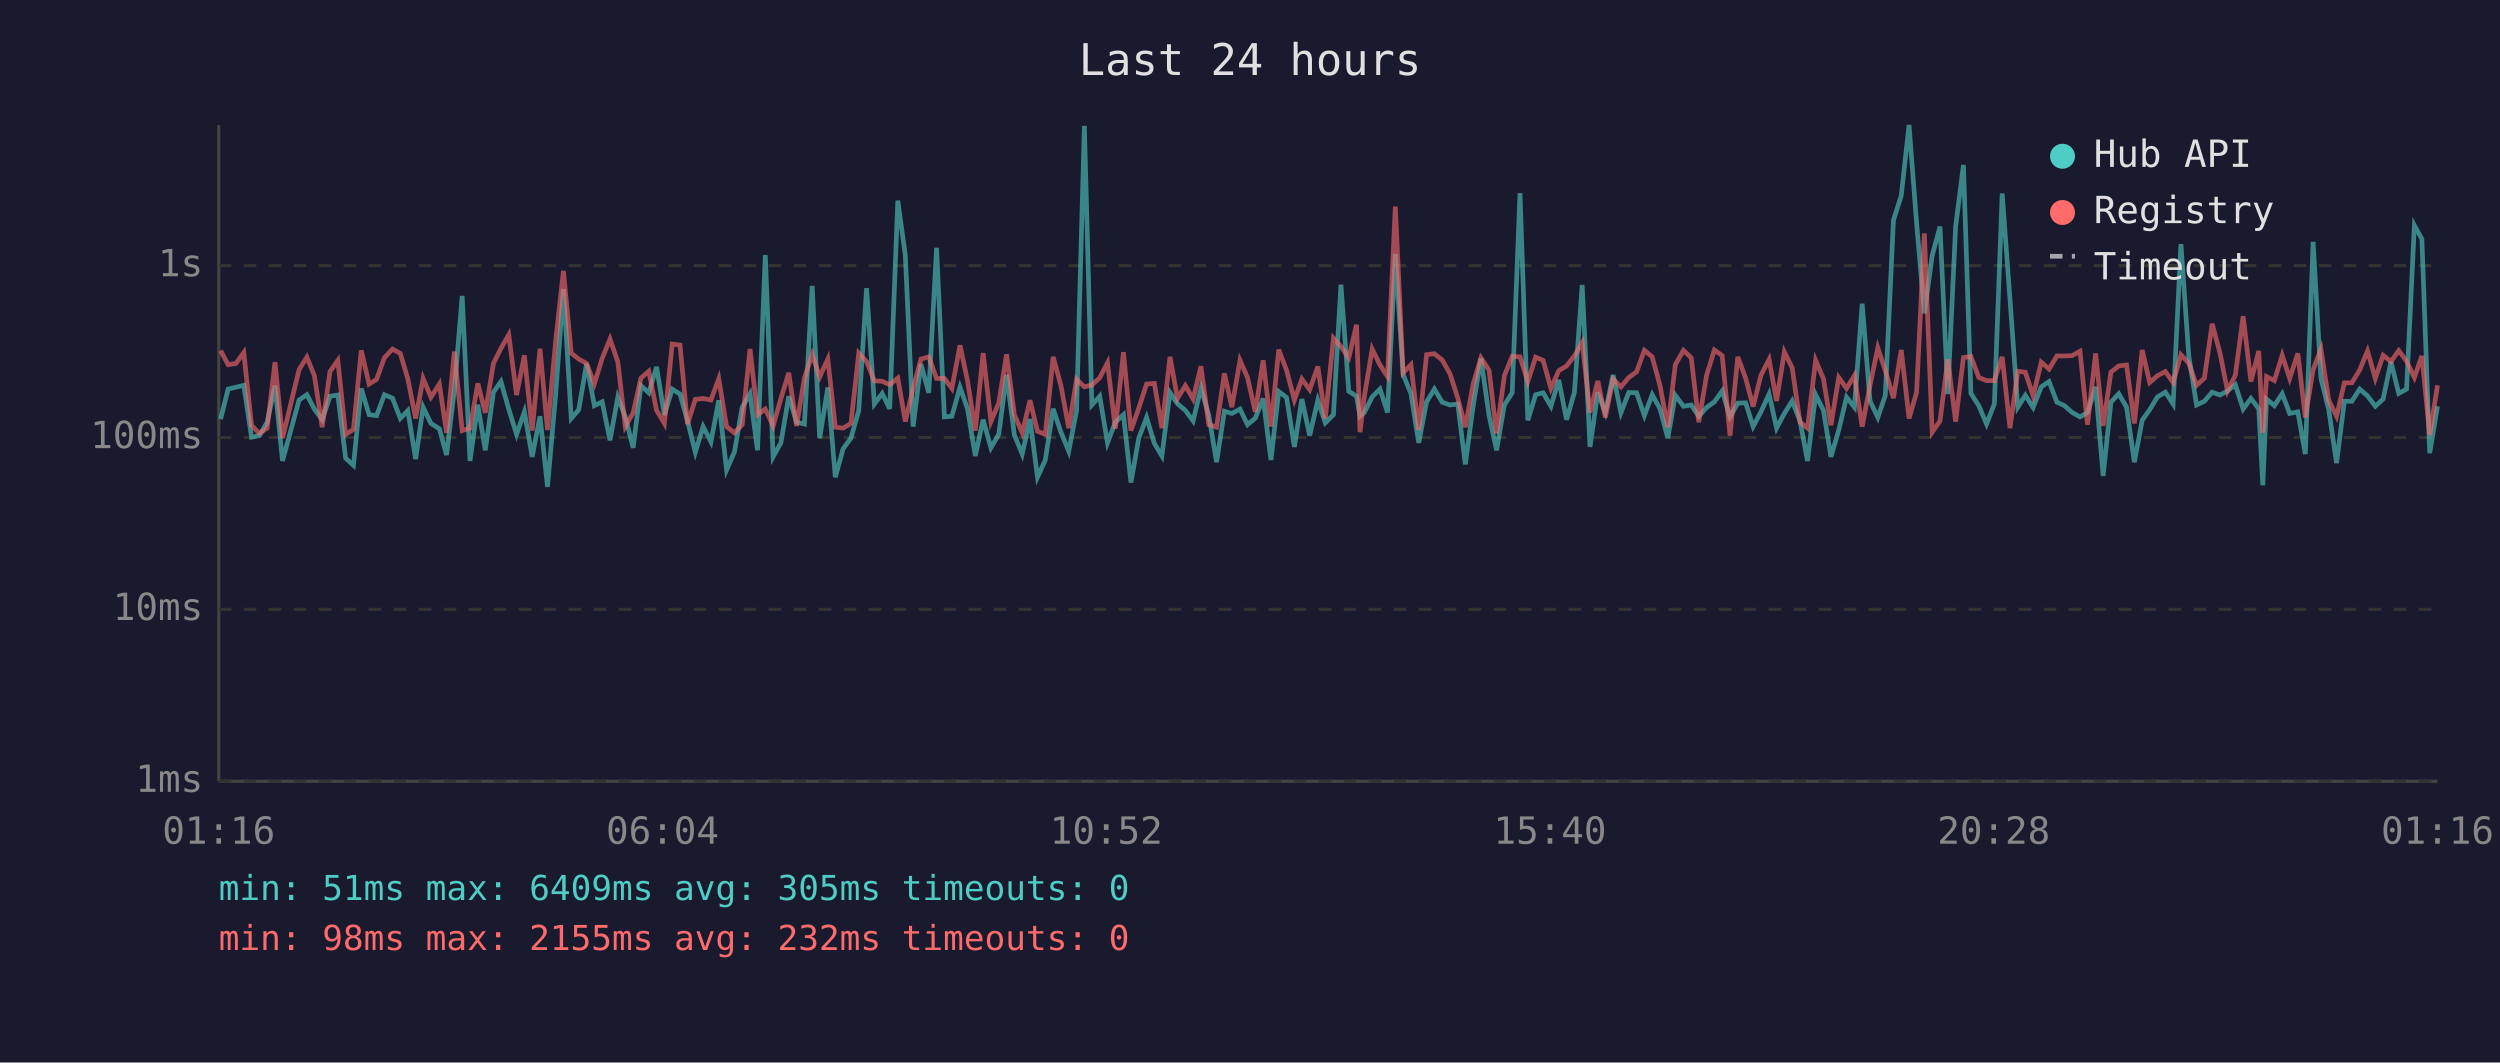
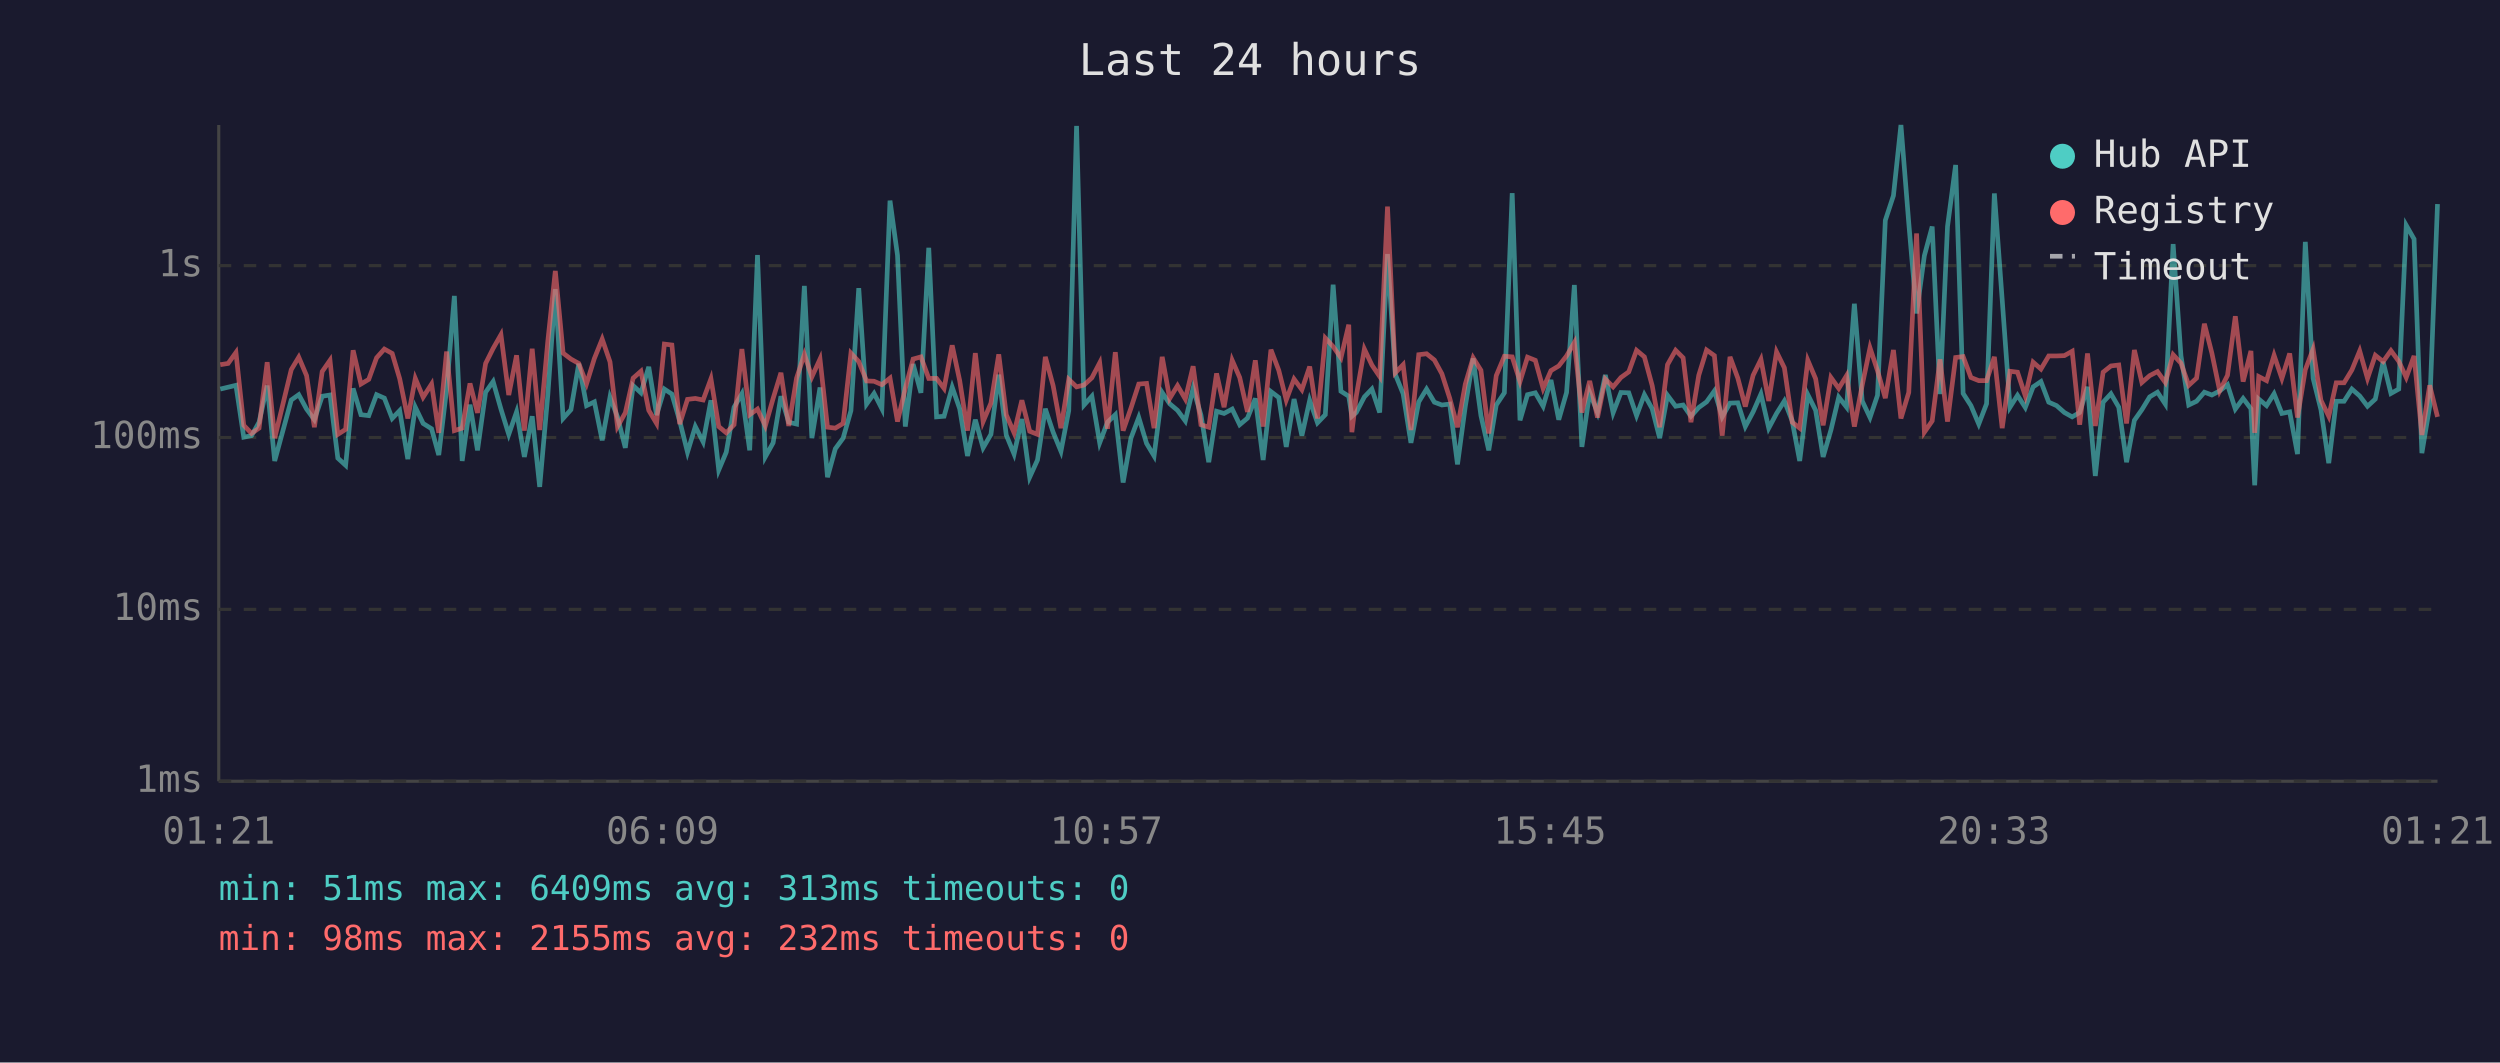
<svg xmlns="http://www.w3.org/2000/svg" viewBox="0 0 800 340" font-family="monospace" font-size="12">
  <rect width="800" height="340" fill="#1a1a2e" />
  <text x="400" y="24" fill="#e0e0e0" font-size="14" text-anchor="middle">Last 24 hours</text>
  <line x1="70" y1="40" x2="70" y2="250" stroke="#444" stroke-width="1" />
  <line x1="70" y1="250" x2="780" y2="250" stroke="#444" stroke-width="1" />
  <line x1="70" y1="250" x2="780" y2="250" stroke="#333" stroke-width="1" stroke-dasharray="4" />
  <text x="65" y="250" fill="#888" text-anchor="end" dominant-baseline="middle">1ms</text>
  <line x1="70" y1="195" x2="780" y2="195" stroke="#333" stroke-width="1" stroke-dasharray="4" />
  <text x="65" y="195" fill="#888" text-anchor="end" dominant-baseline="middle">10ms</text>
  <line x1="70" y1="140" x2="780" y2="140" stroke="#333" stroke-width="1" stroke-dasharray="4" />
  <text x="65" y="140" fill="#888" text-anchor="end" dominant-baseline="middle">100ms</text>
  <line x1="70" y1="85" x2="780" y2="85" stroke="#333" stroke-width="1" stroke-dasharray="4" />
  <text x="65" y="85" fill="#888" text-anchor="end" dominant-baseline="middle">1s</text>
-   <text x="70" y="270" fill="#888" text-anchor="middle">01:16</text>
-   <text x="212" y="270" fill="#888" text-anchor="middle">06:04</text>
-   <text x="354" y="270" fill="#888" text-anchor="middle">10:52</text>
-   <text x="496" y="270" fill="#888" text-anchor="middle">15:40</text>
-   <text x="638" y="270" fill="#888" text-anchor="middle">20:28</text>
-   <text x="780" y="270" fill="#888" text-anchor="middle">01:16</text>
-   <polyline points="70.6,134.1 73.0,124.5 75.5,123.9 78.0,123.3 80.5,139.9 83.0,139.4 85.5,135.1 88.0,123.4 90.4,147.5 95.7,128.0 98.2,126.3 100.6,130.9 103.1,134.3 105.6,126.8 108.1,126.4 110.6,146.6 113.1,148.9 115.6,124.3 118.1,132.7 120.5,133.0 123.0,126.3 125.6,127.4 128.1,133.9 130.5,131.4 133.0,146.9 135.4,130.3 137.9,135.5 140.6,137.2 142.9,145.6 145.4,124.7 147.9,94.7 150.4,147.5 152.9,129.5 155.3,144.1 157.9,125.5 160.3,122.1 162.8,130.9 165.3,139.0 167.8,131.8 170.3,146.2 172.8,133.2 175.2,155.8 177.8,126.4 180.3,92.5 182.8,133.9 185.2,131.1 187.7,116.4 190.2,129.8 192.7,128.6 195.2,140.9 197.7,127.1 200.1,133.4 202.6,143.3 205.1,123.4 207.6,125.7 210.1,117.4 212.6,132.8 215.1,124.5 217.6,126.1 220.0,134.7 222.5,144.7 225.0,136.5 227.5,141.4 230.0,128.1 232.5,150.4 235.0,144.7 237.5,130.3 240.0,126.0 242.4,144.1 244.9,81.6 247.4,146.2 249.9,141.7 252.4,126.8 254.9,135.1 257.4,135.7 259.9,91.5 262.3,140.2 264.9,124.0 267.3,152.7 269.8,143.6 272.3,140.2 274.8,131.4 277.3,92.2 279.8,129.3 282.3,125.9 284.7,130.8 287.3,64.2 289.7,81.7 292.2,136.5 294.7,116.5 297.2,125.7 299.7,79.3 302.2,133.4 304.6,133.2 307.2,123.9 309.6,130.8 312.1,145.9 314.6,134.3 317.1,143.3 319.6,139.0 322.1,119.9 324.6,139.2 327.1,145.3 329.6,134.1 332.0,152.7 334.5,147.2 337.0,130.8 339.5,138.3 342.0,144.4 344.5,131.4 347.0,40.3 349.4,129.6 351.9,126.8 354.4,141.7 356.9,135.1 359.5,132.7 361.9,154.4 364.4,140.2 366.9,133.6 369.4,141.9 371.8,145.9 374.4,125.6 376.8,129.2 379.3,131.3 381.8,134.7 384.3,124.2 386.8,132.8 389.3,147.9 391.8,131.6 394.2,132.3 396.8,130.9 399.2,135.9 401.7,133.8 404.2,127.5 406.7,147.2 409.2,125.3 411.7,127.2 414.2,143.0 416.6,127.7 419.1,139.4 421.7,128.1 424.1,135.3 426.7,132.7 429.1,91.1 431.6,125.2 434.1,126.8 435.2,133.2 436.6,132.0 439.1,127.0 441.6,124.5 444.0,132.0 446.5,81.3 449.0,119.8 451.5,126.0 454.0,141.7 456.5,128.6 459.0,124.5 461.5,128.7 464.0,129.6 466.5,129.3 468.9,148.6 471.4,130.0 473.9,114.7 476.5,133.0 478.9,144.1 481.4,129.6 483.9,125.7 486.4,61.8 488.9,134.5 491.4,126.3 493.8,125.7 496.3,130.0 498.8,121.6 501.3,134.3 503.8,125.6 506.3,91.2 508.8,143.0 511.3,125.6 513.7,132.0 516.2,120.0 518.7,132.1 521.2,125.6 523.7,125.7 526.2,133.0 528.7,126.3 531.2,130.8 533.7,140.2 536.1,126.5 538.7,130.0 541.2,129.6 543.6,133.2 546.1,130.4 548.6,128.6 551.1,125.1 553.6,133.4 556.1,129.0 558.6,128.9 561.0,136.5 563.5,131.8 566.1,126.1 568.5,137.0 571.0,132.3 573.5,128.3 576.0,134.7 578.4,147.5 581.0,126.3 583.5,131.3 585.9,146.2 588.4,137.6 590.9,127.1 593.4,130.3 595.9,97.2 598.4,128.3 600.9,133.6 603.3,126.5 605.9,70.5 608.4,62.6 610.9,40.0 613.3,71.3 615.8,100.3 618.3,81.8 620.8,72.5 623.3,126.1 625.8,72.5 628.3,52.8 630.7,125.9 633.2,129.8 635.7,135.7 638.2,129.2 640.7,61.9 643.2,95.9 645.7,130.3 648.1,126.5 650.6,130.4 653.2,123.8 655.7,122.1 658.2,128.7 660.6,129.8 663.1,132.0 665.6,133.4 668.0,132.0 670.6,123.8 673.0,152.3 675.5,128.7 678.0,126.0 680.5,130.3 683.0,147.9 685.5,134.5 687.9,131.1 690.4,127.0 692.9,125.5 695.4,129.3 697.9,78.1 700.4,113.8 702.9,129.6 705.4,128.4 707.9,125.5 710.4,126.4 712.8,125.1 715.3,123.1 717.8,130.9 720.3,127.5 722.8,130.8 724.1,155.3 725.3,127.7 727.8,129.8 730.3,126.0 732.7,132.3 735.3,131.8 737.7,145.3 740.2,77.4 742.7,121.1 745.2,131.1 747.7,148.2 750.2,128.4 752.6,128.4 755.1,124.5 757.6,126.7 760.1,130.0 762.6,127.7 765.1,115.8 767.6,125.9 770.1,124.5 772.6,72.1 775.0,76.5 777.5,145.0 780.0,130.0" fill="none" stroke="#4ecdc4" stroke-width="1.5" opacity="0.6" />
-   <polyline points="70.6,112.2 73.0,116.7 75.5,116.3 78.0,112.8 80.5,136.1 83.0,138.7 85.5,137.0 88.0,115.9 90.4,140.2 95.7,118.3 98.2,114.3 100.6,120.2 103.1,136.7 105.6,118.9 108.1,115.3 110.6,139.0 113.1,137.4 115.6,112.1 118.1,122.9 120.5,121.4 123.0,114.5 125.6,111.7 128.1,113.1 130.5,121.2 133.0,133.9 135.4,121.1 137.9,127.1 140.6,122.9 142.9,138.5 145.4,112.5 147.9,137.8 150.4,137.0 152.9,122.7 155.3,132.1 157.9,116.3 160.3,111.5 162.8,107.1 165.3,126.4 167.8,113.7 170.3,137.8 172.8,111.6 175.2,137.6 177.8,109.2 180.3,86.7 182.8,113.0 185.2,114.9 187.7,116.3 190.2,122.8 192.7,114.7 195.2,108.5 197.7,115.8 200.1,136.5 202.6,132.1 205.1,121.0 207.6,118.8 210.1,131.3 212.6,135.5 215.1,110.1 217.6,110.4 220.0,135.7 222.5,127.8 225.0,127.5 227.5,128.0 230.0,121.2 232.5,136.5 235.0,138.5 237.5,135.9 240.0,111.7 242.4,132.7 244.9,130.9 247.4,136.3 249.9,127.5 252.4,119.3 254.9,136.3 257.4,121.0 259.9,113.4 262.3,120.6 264.9,114.9 267.3,136.7 269.8,137.0 272.3,135.5 274.8,113.0 277.3,115.7 279.8,121.9 282.3,122.0 284.7,123.1 287.3,121.0 289.7,134.9 292.2,124.3 294.7,114.9 297.2,114.2 299.7,121.1 302.2,121.1 304.6,124.3 307.2,110.5 309.6,121.8 312.1,137.8 314.6,113.0 317.1,134.9 319.6,129.0 322.1,113.4 324.6,132.7 327.1,138.5 329.6,128.1 332.0,138.0 334.5,139.0 337.0,114.2 339.5,123.4 342.0,137.0 344.5,121.4 347.0,123.8 349.4,123.2 351.9,120.9 354.4,116.1 356.9,137.2 359.5,112.7 361.9,137.8 364.4,130.6 366.9,122.9 369.4,122.7 371.8,137.0 374.4,114.2 376.8,127.5 379.3,123.4 381.8,127.7 384.3,117.2 386.8,135.9 389.3,136.7 391.8,119.5 394.2,130.3 396.8,115.3 399.2,120.8 401.7,131.8 404.2,115.3 406.7,136.5 409.2,111.9 411.7,118.5 414.2,128.0 416.6,121.3 419.1,124.7 421.7,117.3 424.1,133.9 426.7,108.2 429.1,110.9 431.6,114.5 434.1,103.9 435.2,138.3 436.6,126.8 439.1,111.7 441.6,116.8 444.0,120.5 446.5,66.1 449.0,119.3 451.5,116.7 454.0,137.6 456.5,113.5 459.0,113.2 461.5,115.2 464.0,119.6 466.5,127.4 468.9,136.7 471.4,122.9 473.9,114.5 476.5,118.5 478.9,138.7 481.4,120.2 483.9,114.0 486.4,114.2 488.9,122.1 491.4,114.3 493.8,115.3 496.3,124.3 498.8,118.6 501.3,117.1 503.8,113.9 506.3,109.6 508.8,132.0 511.3,121.9 513.7,133.6 516.2,121.3 518.7,123.8 521.2,120.8 523.7,119.0 526.2,112.1 528.7,114.2 531.2,123.4 533.7,136.7 536.1,116.7 538.7,112.1 541.2,114.5 543.6,135.1 546.1,120.1 548.6,112.0 551.1,113.8 553.6,139.4 556.1,114.2 558.6,121.0 561.0,130.1 563.5,120.1 566.1,115.0 568.5,128.3 571.0,112.6 573.5,117.7 576.0,135.1 578.4,137.0 581.0,115.3 583.5,121.2 585.9,136.1 588.4,120.8 590.9,124.3 593.4,120.2 595.9,136.5 598.4,123.3 600.9,111.3 603.3,118.6 605.9,127.4 608.4,112.0 610.9,133.9 613.3,125.6 615.8,74.7 618.3,138.3 620.8,134.7 623.3,115.0 625.8,134.9 628.3,114.4 630.7,114.1 633.2,120.8 635.7,121.8 638.2,121.8 640.7,114.2 643.2,137.0 645.7,118.8 648.1,119.1 650.6,126.7 653.2,115.9 655.7,118.1 658.2,113.9 660.6,113.9 663.1,113.8 665.6,112.4 668.0,135.9 670.6,113.1 673.0,136.3 675.5,119.1 678.0,117.1 680.5,116.8 683.0,135.5 685.5,112.0 687.9,122.4 690.4,120.2 692.9,118.9 695.4,122.4 697.9,113.5 700.4,116.2 702.9,123.3 705.4,121.0 707.9,103.6 710.4,113.0 712.8,125.1 715.3,120.1 717.8,101.2 720.3,122.1 722.8,112.3 724.1,138.5 725.3,120.5 727.8,121.8 730.3,113.7 732.7,121.1 735.3,113.1 737.7,133.6 740.2,118.3 742.7,111.7 745.2,128.1 747.7,133.2 750.2,122.5 752.6,122.5 755.1,118.4 757.6,112.3 760.1,121.1 762.6,113.7 765.1,115.7 767.6,112.2 770.1,115.6 772.6,120.8 775.0,113.9 777.5,139.2 780.0,123.3" fill="none" stroke="#ff6b6b" stroke-width="1.5" opacity="0.6" />
+   <text x="70" y="270" fill="#888" text-anchor="middle">01:21</text>
+   <text x="212" y="270" fill="#888" text-anchor="middle">06:09</text>
+   <text x="354" y="270" fill="#888" text-anchor="middle">10:57</text>
+   <text x="496" y="270" fill="#888" text-anchor="middle">15:45</text>
+   <text x="638" y="270" fill="#888" text-anchor="middle">20:33</text>
+   <text x="780" y="270" fill="#888" text-anchor="middle">01:21</text>
+   <polyline points="70.5,124.5 73.0,123.9 75.5,123.3 78.0,139.9 80.5,139.4 82.9,135.1 85.5,123.4 87.9,147.5 93.2,128.0 95.6,126.3 98.1,130.9 100.6,134.3 103.1,126.8 105.6,126.4 108.1,146.6 110.6,148.9 113.0,124.3 115.5,132.7 118.0,133.0 120.5,126.3 123.0,127.4 125.5,133.9 127.9,131.4 130.5,146.9 132.9,130.3 135.4,135.5 138.1,137.2 140.4,145.6 142.9,124.7 145.4,94.7 147.9,147.5 150.4,129.5 152.8,144.1 155.4,125.5 157.8,122.1 160.3,130.9 162.8,139.0 165.3,131.8 167.8,146.2 170.3,133.2 172.7,155.8 175.3,126.4 177.7,92.5 180.2,133.9 182.7,131.1 185.2,116.4 187.7,129.8 190.2,128.6 192.7,140.9 195.2,127.1 197.6,133.4 200.1,143.3 202.6,123.4 205.1,125.7 207.6,117.4 210.1,132.8 212.6,124.5 215.0,126.1 217.5,134.7 220.0,144.7 222.5,136.5 225.0,141.4 227.5,128.1 230.0,150.4 232.4,144.7 234.9,130.3 237.4,126.0 239.9,144.1 242.4,81.6 244.9,146.2 247.4,141.7 249.9,126.8 252.4,135.1 254.9,135.7 257.4,91.5 259.8,140.2 262.4,124.0 264.8,152.7 267.3,143.6 269.8,140.2 272.3,131.4 274.8,92.2 277.3,129.3 279.7,125.9 282.2,130.8 284.8,64.2 287.2,81.7 289.7,136.5 292.2,116.5 294.7,125.7 297.2,79.3 299.7,133.4 302.1,133.2 304.7,123.9 307.1,130.8 309.6,145.9 312.1,134.3 314.6,143.3 317.1,139.0 319.6,119.9 322.0,139.2 324.5,145.3 327.0,134.1 329.5,152.7 332.0,147.2 334.5,130.8 337.0,138.3 339.5,144.4 342.0,131.4 344.5,40.3 346.9,129.6 349.4,126.8 351.9,141.7 354.4,135.1 356.9,132.7 359.4,154.4 361.9,140.2 364.4,133.6 366.9,141.9 369.3,145.9 371.9,125.6 374.3,129.2 376.8,131.3 379.3,134.7 381.8,124.2 384.3,132.8 386.8,147.9 389.3,131.6 391.7,132.3 394.3,130.9 396.7,135.9 399.2,133.8 401.7,127.5 404.2,147.2 406.7,125.3 409.2,127.2 411.6,143.0 414.1,127.7 416.6,139.4 419.1,128.1 421.6,135.3 424.1,132.7 426.6,91.1 429.1,125.2 431.6,126.8 432.6,133.2 434.0,132.0 436.6,127.0 439.0,124.5 441.5,132.0 444.0,81.3 446.5,119.8 449.0,126.0 451.5,141.7 454.0,128.6 456.5,124.5 459.0,128.7 461.4,129.6 463.9,129.3 466.4,148.6 468.9,130.0 471.4,114.7 473.9,133.0 476.4,144.1 478.8,129.6 481.4,125.7 483.9,61.8 486.4,134.5 488.8,126.3 491.3,125.7 493.8,130.0 496.3,121.6 498.8,134.3 501.3,125.6 503.8,91.2 506.2,143.0 508.7,125.6 511.2,132.0 513.7,120.0 516.2,132.1 518.7,125.6 521.2,125.7 523.7,133.0 526.2,126.3 528.7,130.8 531.1,140.2 533.6,126.5 536.2,130.0 538.6,129.6 541.1,133.2 543.6,130.4 546.1,128.6 548.6,125.1 551.1,133.4 553.6,129.0 556.1,128.9 558.5,136.5 561.0,131.8 563.5,126.1 566.0,137.0 568.5,132.3 571.0,128.3 573.5,134.7 575.9,147.5 578.5,126.3 581.0,131.3 583.4,146.2 585.9,137.6 588.4,127.1 590.9,130.3 593.4,97.2 595.9,128.3 598.4,133.6 600.8,126.5 603.3,70.5 605.9,62.6 608.3,40.0 610.8,71.3 613.3,100.3 615.8,81.8 618.3,72.5 620.8,126.1 623.2,72.5 625.8,52.8 628.2,125.9 630.7,129.8 633.2,135.7 635.7,129.2 638.2,61.9 640.7,95.9 643.2,130.3 645.6,126.5 648.1,130.4 650.6,123.8 653.1,122.1 655.6,128.7 658.1,129.8 660.6,132.0 663.1,133.4 665.5,132.0 668.0,123.8 670.5,152.3 673.0,128.7 675.5,126.0 678.0,130.3 680.5,147.9 683.0,134.5 685.4,131.1 687.9,127.0 690.4,125.5 692.9,129.3 695.4,78.1 697.9,113.8 700.4,129.6 702.9,128.4 705.4,125.5 707.8,126.4 710.3,125.1 712.8,123.1 715.3,130.9 717.8,127.5 720.3,130.8 721.5,155.3 722.8,127.7 725.3,129.8 727.7,126.0 730.2,132.3 732.7,131.8 735.2,145.3 737.7,77.4 740.2,121.1 742.7,131.1 745.2,148.2 747.6,128.4 750.1,128.4 752.6,124.5 755.1,126.7 757.6,130.0 760.1,127.7 762.6,115.8 765.1,125.9 767.6,124.5 770.0,72.1 772.5,76.5 775.0,145.0 777.5,130.0 780.0,65.3" fill="none" stroke="#4ecdc4" stroke-width="1.5" opacity="0.6" />
+   <polyline points="70.5,116.7 73.0,116.3 75.5,112.8 78.0,136.1 80.5,138.7 82.9,137.0 85.5,115.9 87.9,140.2 93.2,118.3 95.6,114.3 98.1,120.2 100.6,136.7 103.1,118.9 105.6,115.3 108.1,139.0 110.6,137.4 113.0,112.1 115.5,122.9 118.0,121.4 120.5,114.5 123.0,111.7 125.5,113.1 127.9,121.2 130.5,133.9 132.9,121.1 135.4,127.1 138.1,122.9 140.4,138.5 142.9,112.5 145.4,137.8 147.9,137.0 150.4,122.7 152.8,132.1 155.4,116.3 157.8,111.5 160.3,107.1 162.8,126.4 165.3,113.7 167.8,137.8 170.3,111.6 172.7,137.6 175.3,109.2 177.7,86.7 180.2,113.0 182.7,114.9 185.2,116.3 187.7,122.8 190.2,114.7 192.7,108.5 195.2,115.8 197.6,136.5 200.1,132.1 202.6,121.0 205.1,118.8 207.6,131.3 210.1,135.5 212.6,110.1 215.0,110.4 217.5,135.7 220.0,127.8 222.5,127.5 225.0,128.0 227.5,121.2 230.0,136.5 232.4,138.5 234.9,135.9 237.4,111.7 239.9,132.7 242.4,130.9 244.9,136.3 247.4,127.5 249.9,119.3 252.4,136.3 254.9,121.0 257.4,113.4 259.8,120.6 262.4,114.9 264.8,136.7 267.3,137.0 269.8,135.5 272.3,113.0 274.8,115.7 277.3,121.9 279.7,122.0 282.2,123.1 284.8,121.0 287.2,134.9 289.7,124.3 292.2,114.9 294.7,114.2 297.2,121.1 299.7,121.1 302.1,124.3 304.7,110.5 307.1,121.8 309.6,137.8 312.1,113.0 314.6,134.9 317.1,129.0 319.6,113.4 322.0,132.7 324.5,138.5 327.0,128.1 329.5,138.0 332.0,139.0 334.5,114.2 337.0,123.4 339.5,137.0 342.0,121.4 344.5,123.8 346.9,123.2 349.4,120.9 351.9,116.1 354.4,137.2 356.9,112.7 359.4,137.8 361.9,130.6 364.4,122.9 366.9,122.7 369.3,137.0 371.9,114.2 374.3,127.5 376.8,123.4 379.3,127.7 381.8,117.2 384.3,135.9 386.8,136.7 389.3,119.5 391.7,130.3 394.3,115.3 396.7,120.8 399.2,131.8 401.7,115.3 404.2,136.5 406.7,111.9 409.2,118.5 411.6,128.0 414.1,121.3 416.6,124.7 419.1,117.3 421.6,133.9 424.1,108.2 426.6,110.9 429.1,114.5 431.6,103.9 432.6,138.3 434.0,126.8 436.6,111.7 439.0,116.8 441.5,120.5 444.0,66.1 446.5,119.3 449.0,116.7 451.5,137.6 454.0,113.5 456.5,113.2 459.0,115.2 461.4,119.6 463.9,127.4 466.4,136.7 468.9,122.9 471.4,114.5 473.9,118.5 476.4,138.7 478.8,120.2 481.4,114.0 483.9,114.2 486.4,122.1 488.8,114.3 491.3,115.3 493.8,124.3 496.3,118.6 498.8,117.1 501.3,113.9 503.8,109.6 506.2,132.0 508.7,121.9 511.2,133.6 513.7,121.3 516.2,123.8 518.7,120.8 521.2,119.0 523.7,112.1 526.2,114.2 528.7,123.4 531.1,136.7 533.6,116.7 536.2,112.1 538.6,114.5 541.1,135.1 543.6,120.1 546.1,112.0 548.6,113.8 551.1,139.4 553.6,114.2 556.1,121.0 558.5,130.1 561.0,120.1 563.5,115.0 566.0,128.3 568.5,112.6 571.0,117.7 573.5,135.1 575.9,137.0 578.5,115.3 581.0,121.2 583.4,136.1 585.9,120.8 588.4,124.3 590.9,120.2 593.4,136.5 595.9,123.3 598.4,111.3 600.8,118.6 603.3,127.4 605.9,112.0 608.3,133.9 610.8,125.6 613.3,74.7 615.8,138.3 618.3,134.7 620.8,115.0 623.2,134.9 625.8,114.4 628.2,114.1 630.7,120.8 633.2,121.8 635.7,121.8 638.2,114.2 640.7,137.0 643.2,118.8 645.6,119.1 648.1,126.7 650.6,115.9 653.1,118.1 655.6,113.9 658.1,113.9 660.6,113.8 663.1,112.4 665.5,135.9 668.0,113.1 670.5,136.3 673.0,119.1 675.5,117.1 678.0,116.8 680.5,135.5 683.0,112.0 685.4,122.4 687.9,120.2 690.4,118.9 692.9,122.4 695.4,113.5 697.9,116.2 700.4,123.3 702.9,121.0 705.4,103.6 707.8,113.0 710.3,125.1 712.8,120.1 715.3,101.2 717.8,122.1 720.3,112.3 721.5,138.5 722.8,120.5 725.3,121.8 727.7,113.7 730.2,121.1 732.7,113.1 735.2,133.6 737.7,118.3 740.2,111.7 742.7,128.1 745.2,133.2 747.6,122.5 750.1,122.5 752.6,118.4 755.1,112.3 757.6,121.1 760.1,113.7 762.6,115.7 765.1,112.2 767.6,115.6 770.0,120.8 772.5,113.9 775.0,139.2 777.5,123.3 780.0,133.4" fill="none" stroke="#ff6b6b" stroke-width="1.5" opacity="0.6" />
  <circle cx="660" cy="50" r="4" fill="#4ecdc4" />
  <text x="670" y="50" fill="#e0e0e0" dominant-baseline="middle">Hub API</text>
  <circle cx="660" cy="68" r="4" fill="#ff6b6b" />
  <text x="670" y="68" fill="#e0e0e0" dominant-baseline="middle">Registry</text>
  <line x1="656" y1="82" x2="664" y2="82" stroke="#e0e0e0" stroke-width="1.5" stroke-dasharray="4,3" opacity="0.7" />
  <text x="670" y="86" fill="#e0e0e0" dominant-baseline="middle">Timeout</text>
-   <text x="70" y="288" fill="#4ecdc4" font-size="11">min: 51ms  max: 6409ms  avg: 305ms  timeouts: 0</text>
+   <text x="70" y="288" fill="#4ecdc4" font-size="11">min: 51ms  max: 6409ms  avg: 313ms  timeouts: 0</text>
  <text x="70" y="304" fill="#ff6b6b" font-size="11">min: 98ms  max: 2155ms  avg: 232ms  timeouts: 0</text>
</svg>
